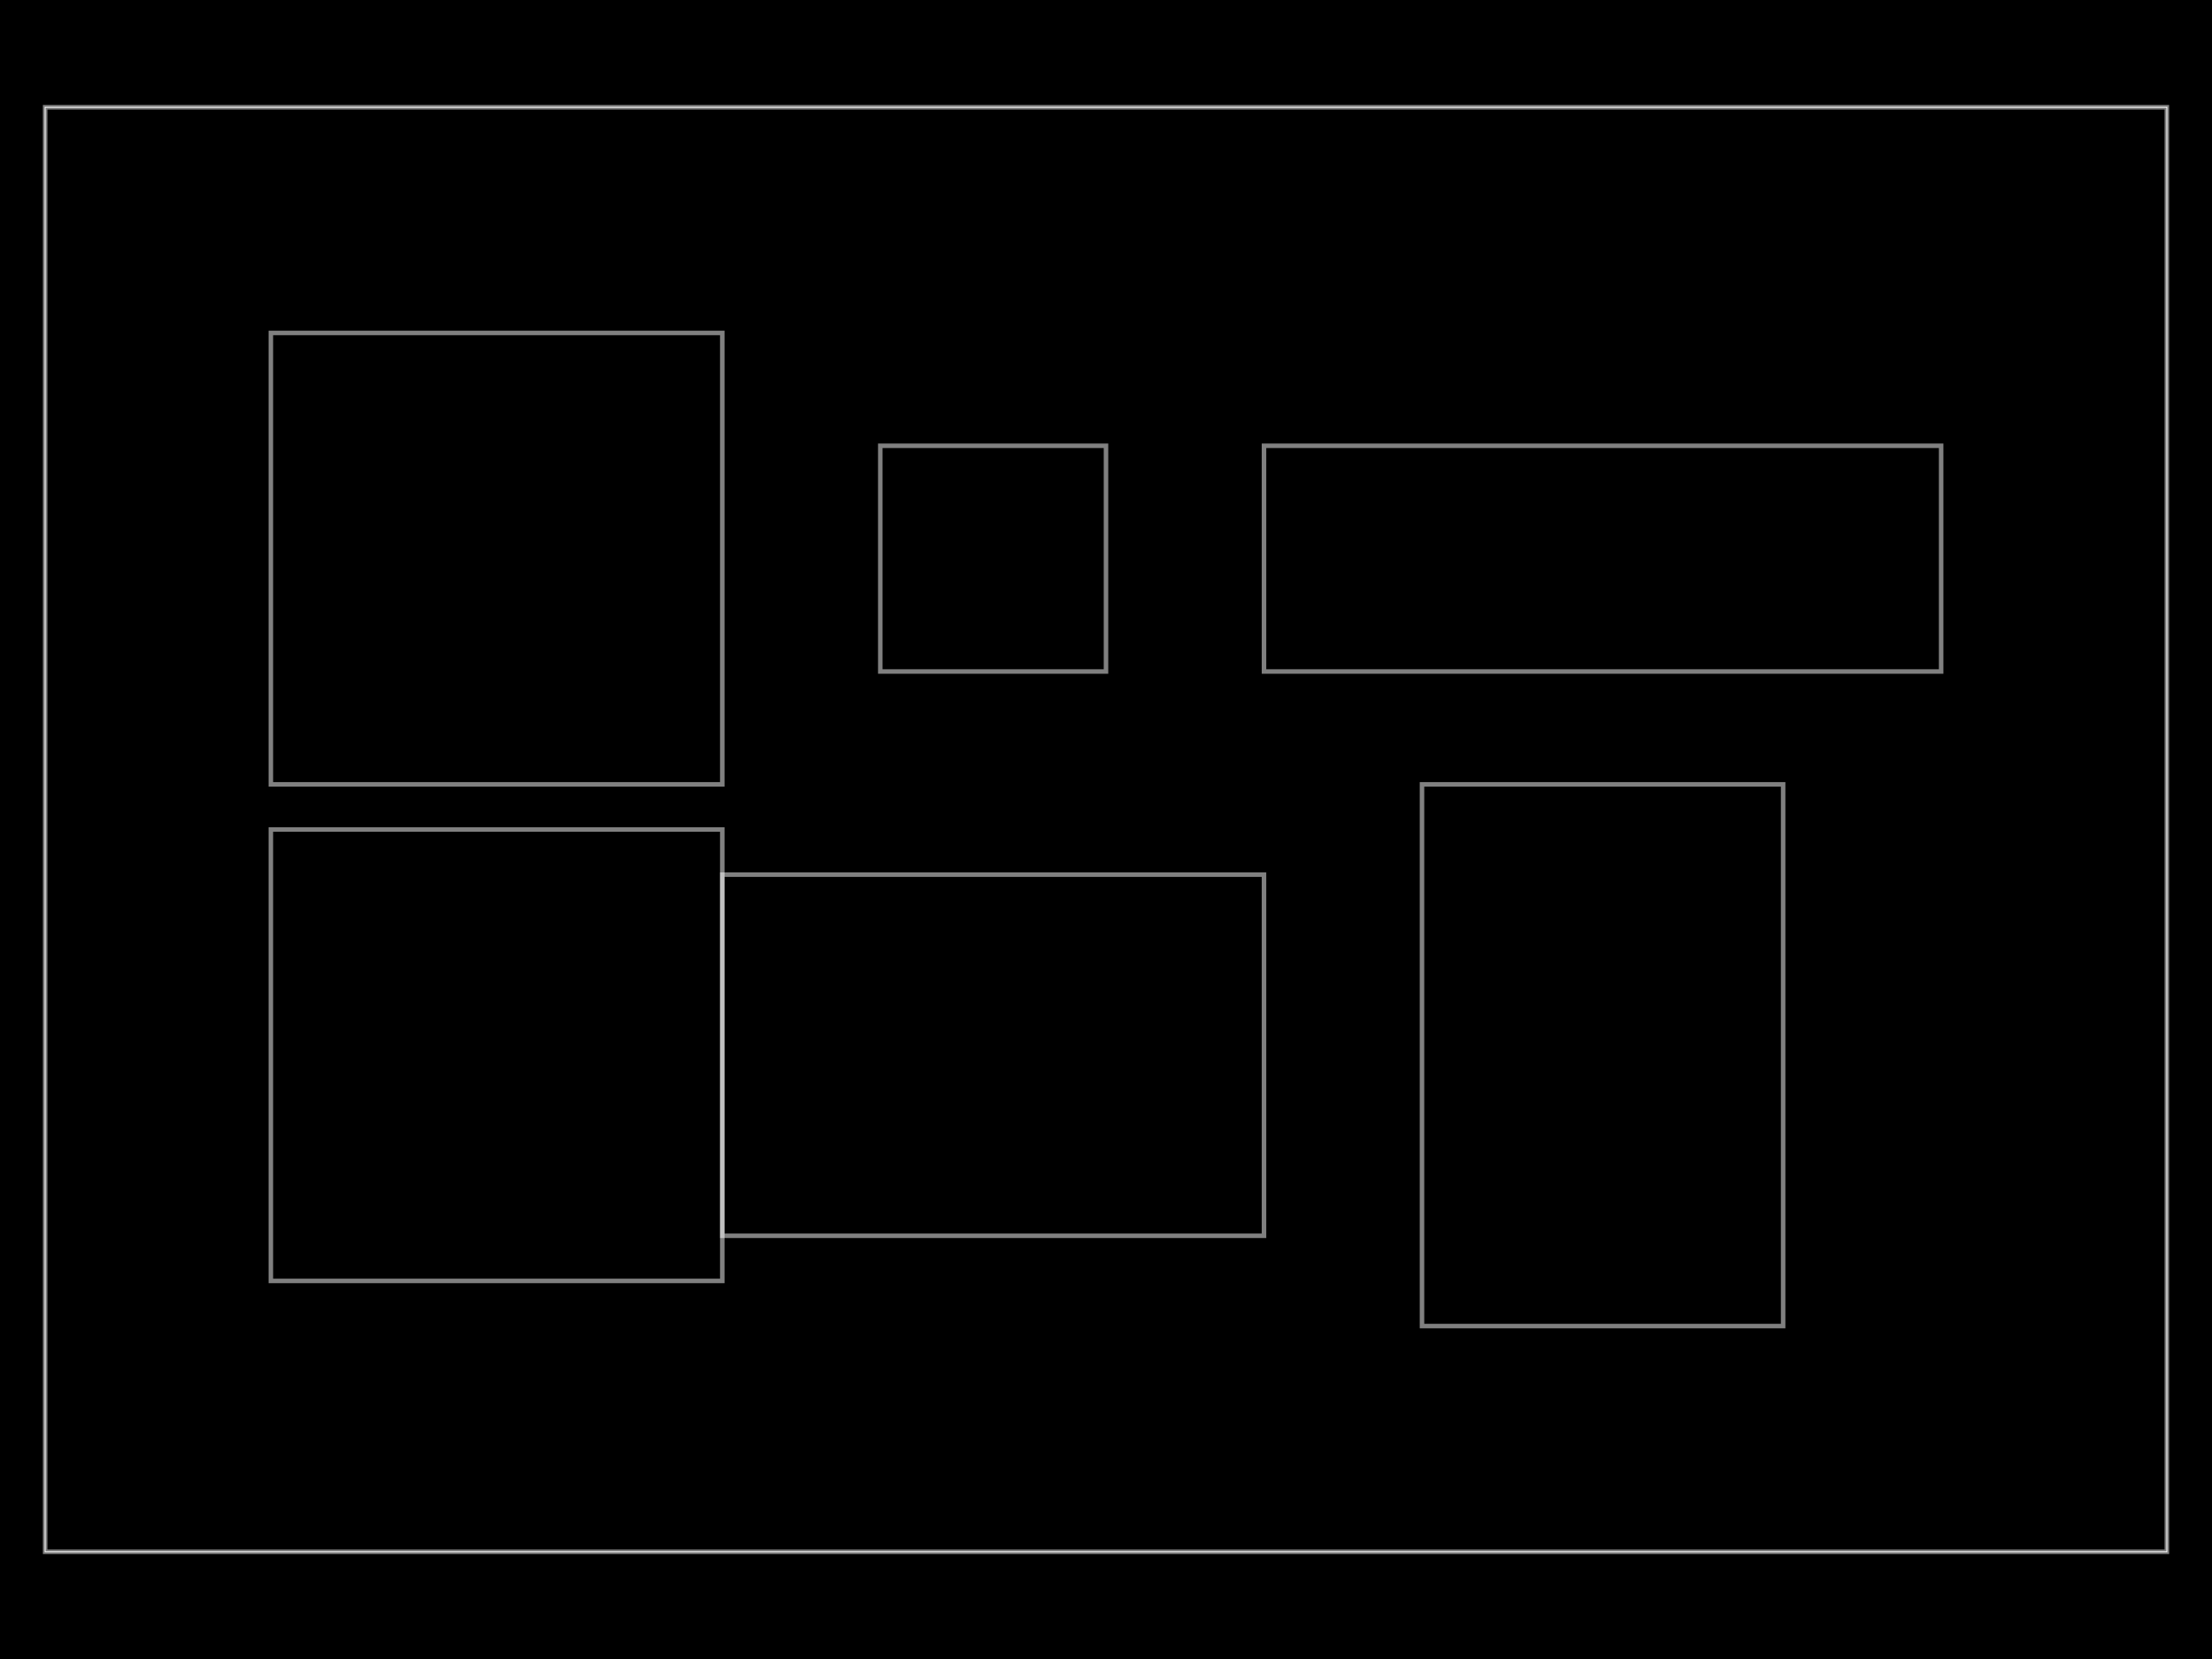
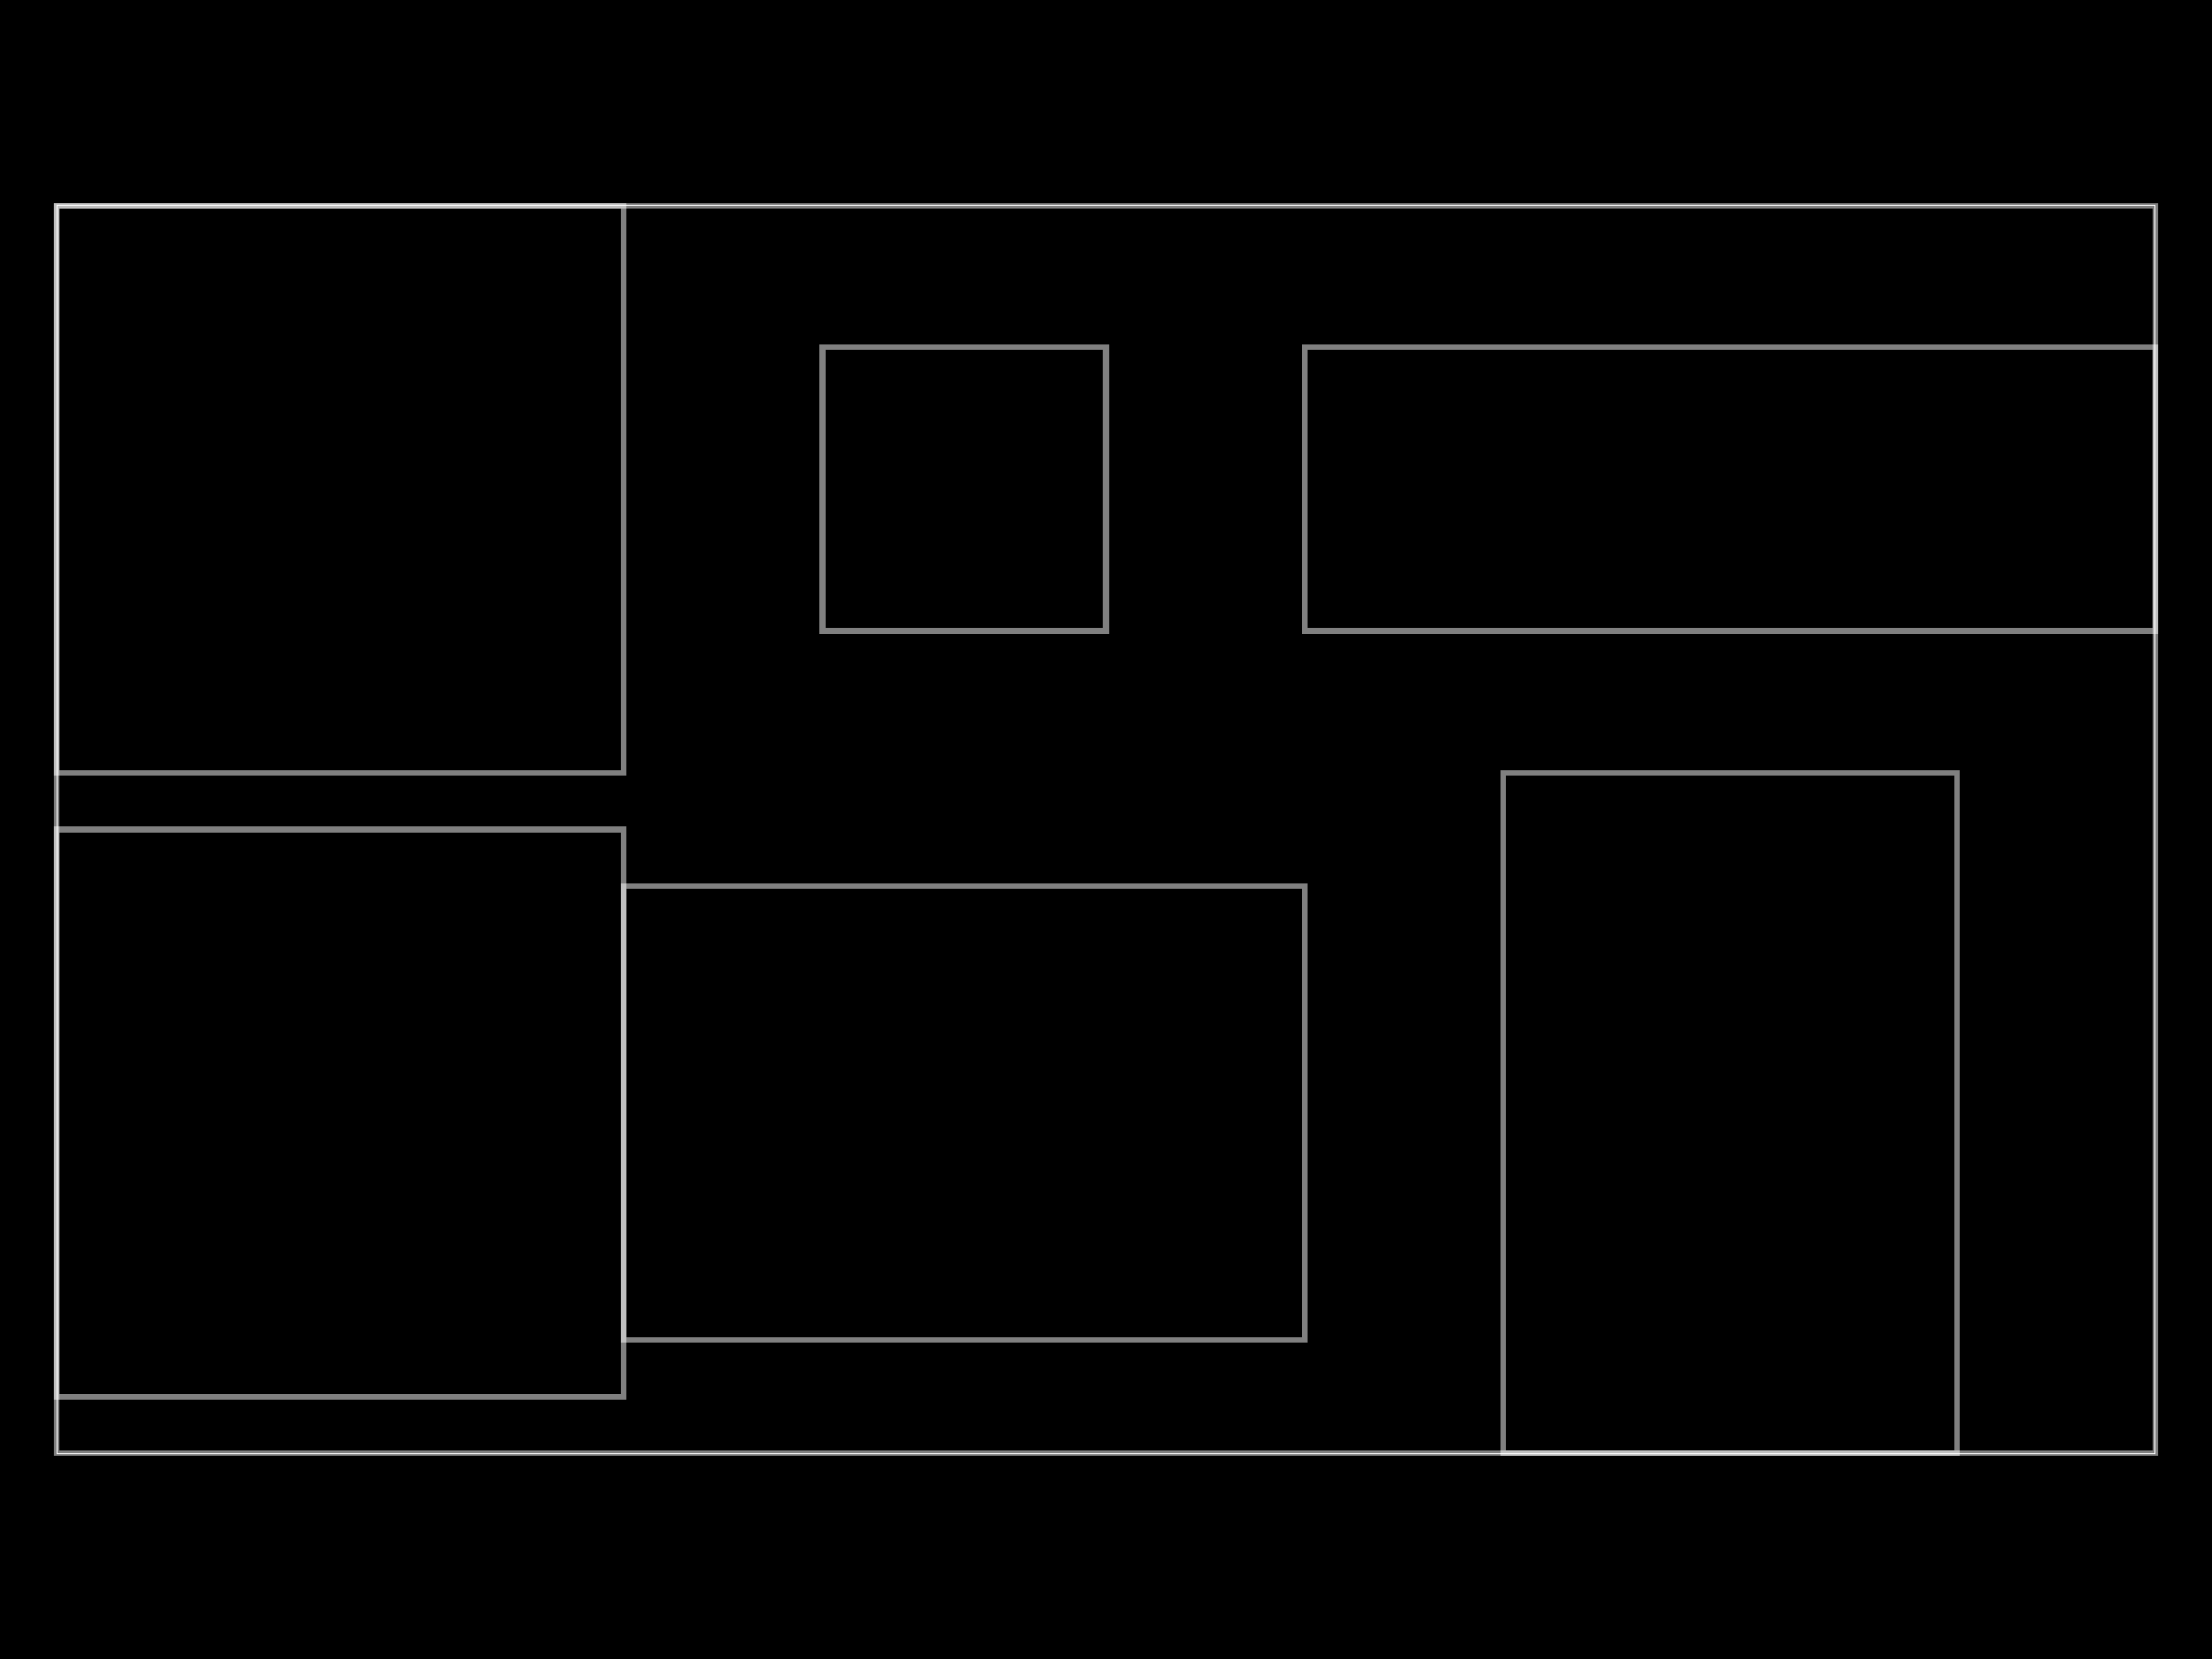
- <svg xmlns="http://www.w3.org/2000/svg" width="800" height="600" data-software-used-string="@tscircuit/core@0.0.910">
+ <svg xmlns="http://www.w3.org/2000/svg" width="800" height="600" data-software-used-string="@tscircuit/core@0.0.914">
  <style />
  <rect class="boundary" x="0" y="0" fill="#000" width="800" height="600" data-type="pcb_background" data-pcb-layer="global" />
-   <rect class="pcb-boundary" fill="none" stroke="#fff" stroke-width="0.3" x="16.327" y="38.776" width="767.347" height="522.449" data-type="pcb_boundary" data-pcb-layer="global" />
-   <path class="pcb-panel" d="M 16.327 561.224 L 783.673 561.224 L 783.673 38.776 L 16.327 38.776 Z" fill="none" stroke="rgba(255, 255, 255, 0.5)" stroke-width="1.633" data-type="pcb_panel" data-pcb-layer="board" />
-   <path class="pcb-board" d="M 97.959 463.265 L 261.224 463.265 L 261.224 300 L 97.959 300 Z" fill="none" stroke="rgba(255, 255, 255, 0.5)" stroke-width="1.633" data-type="pcb_board" data-pcb-layer="board" />
-   <path class="pcb-board" d="M 261.224 446.939 L 457.143 446.939 L 457.143 316.327 L 261.224 316.327 Z" fill="none" stroke="rgba(255, 255, 255, 0.5)" stroke-width="1.633" data-type="pcb_board" data-pcb-layer="board" />
-   <path class="pcb-board" d="M 514.286 479.592 L 644.898 479.592 L 644.898 283.673 L 514.286 283.673 Z" fill="none" stroke="rgba(255, 255, 255, 0.5)" stroke-width="1.633" data-type="pcb_board" data-pcb-layer="board" />
-   <path class="pcb-board" d="M 97.959 283.673 L 261.224 283.673 L 261.224 120.408 L 97.959 120.408 Z" fill="none" stroke="rgba(255, 255, 255, 0.5)" stroke-width="1.633" data-type="pcb_board" data-pcb-layer="board" />
-   <path class="pcb-board" d="M 318.367 242.857 L 400 242.857 L 400 161.224 L 318.367 161.224 Z" fill="none" stroke="rgba(255, 255, 255, 0.5)" stroke-width="1.633" data-type="pcb_board" data-pcb-layer="board" />
-   <path class="pcb-board" d="M 457.143 242.857 L 702.041 242.857 L 702.041 161.224 L 457.143 161.224 Z" fill="none" stroke="rgba(255, 255, 255, 0.5)" stroke-width="1.633" data-type="pcb_board" data-pcb-layer="board" />
+   <rect class="pcb-boundary" fill="none" stroke="#fff" stroke-width="0.3" x="20.513" y="74.359" width="758.974" height="451.282" data-type="pcb_boundary" data-pcb-layer="global" />
+   <path class="pcb-panel" d="M 20.513 525.641 L 779.487 525.641 L 779.487 74.359 L 20.513 74.359 Z" fill="none" stroke="rgba(255, 255, 255, 0.5)" stroke-width="2.051" data-type="pcb_panel" data-pcb-layer="board" />
+   <path class="pcb-board" d="M 20.513 505.128 L 225.641 505.128 L 225.641 300 L 20.513 300 Z" fill="none" stroke="rgba(255, 255, 255, 0.5)" stroke-width="2.051" data-type="pcb_board" data-pcb-layer="board" />
+   <path class="pcb-board" d="M 225.641 484.615 L 471.795 484.615 L 471.795 320.513 L 225.641 320.513 Z" fill="none" stroke="rgba(255, 255, 255, 0.5)" stroke-width="2.051" data-type="pcb_board" data-pcb-layer="board" />
+   <path class="pcb-board" d="M 543.59 525.641 L 707.692 525.641 L 707.692 279.487 L 543.59 279.487 Z" fill="none" stroke="rgba(255, 255, 255, 0.5)" stroke-width="2.051" data-type="pcb_board" data-pcb-layer="board" />
+   <path class="pcb-board" d="M 20.513 279.487 L 225.641 279.487 L 225.641 74.359 L 20.513 74.359 Z" fill="none" stroke="rgba(255, 255, 255, 0.5)" stroke-width="2.051" data-type="pcb_board" data-pcb-layer="board" />
+   <path class="pcb-board" d="M 297.436 228.205 L 400 228.205 L 400 125.641 L 297.436 125.641 Z" fill="none" stroke="rgba(255, 255, 255, 0.5)" stroke-width="2.051" data-type="pcb_board" data-pcb-layer="board" />
+   <path class="pcb-board" d="M 471.795 228.205 L 779.487 228.205 L 779.487 125.641 L 471.795 125.641 Z" fill="none" stroke="rgba(255, 255, 255, 0.5)" stroke-width="2.051" data-type="pcb_board" data-pcb-layer="board" />
</svg>
